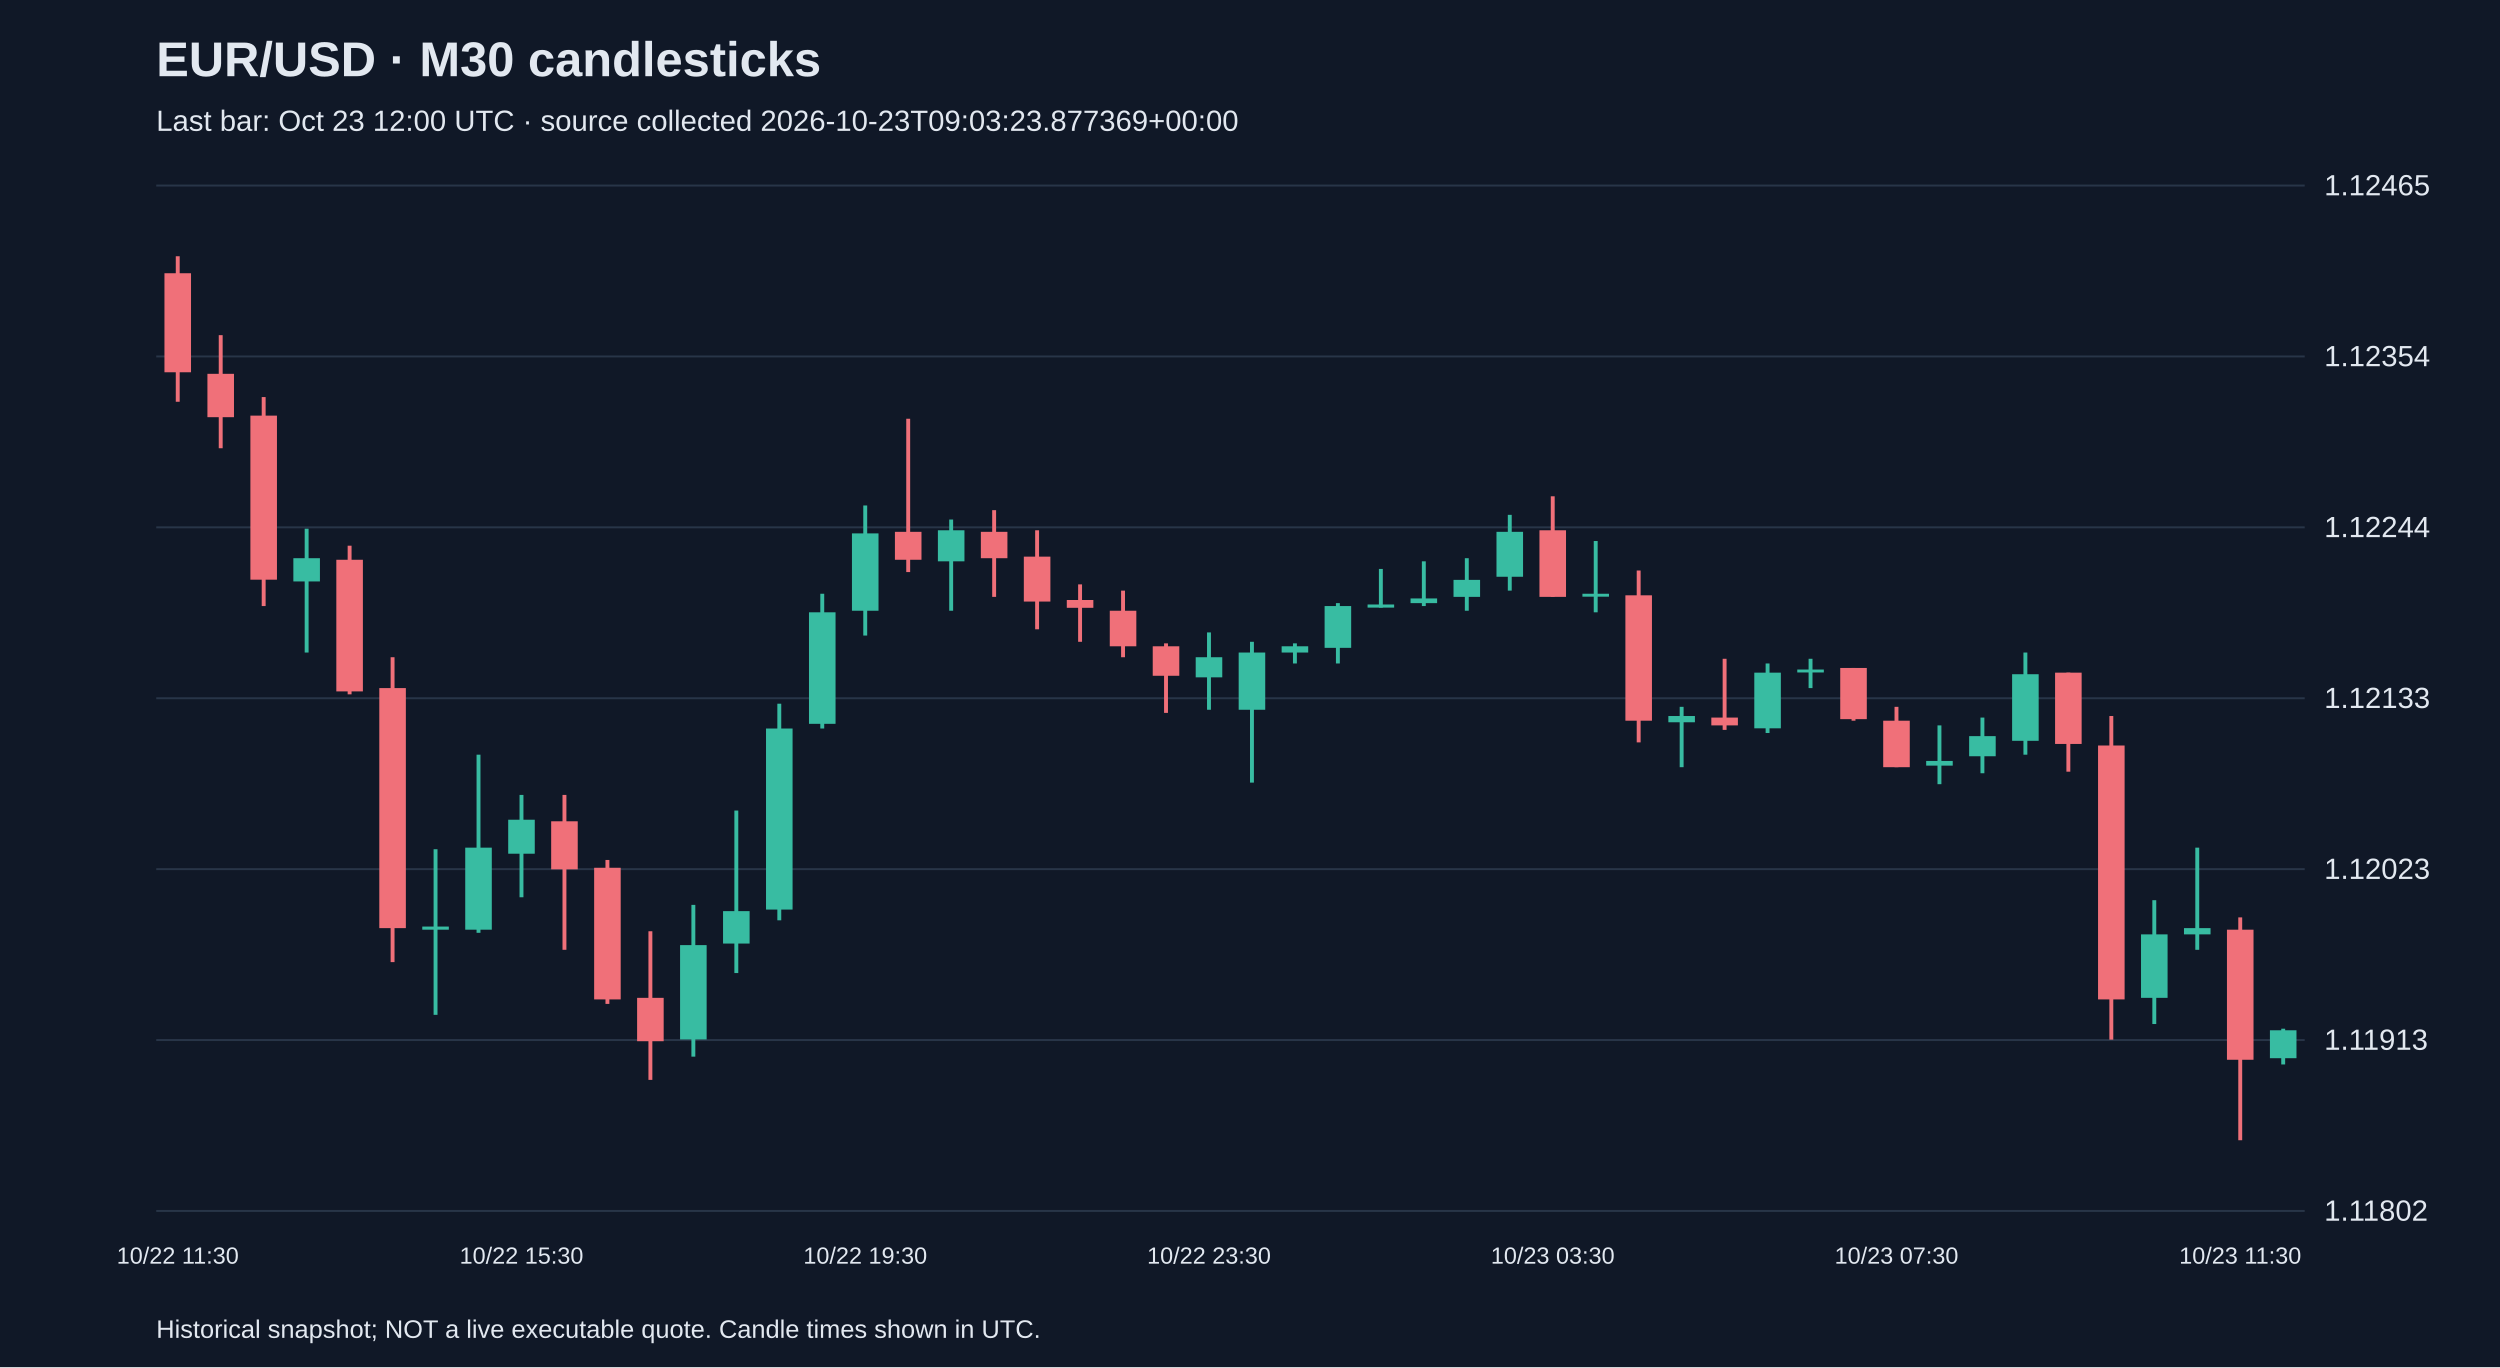
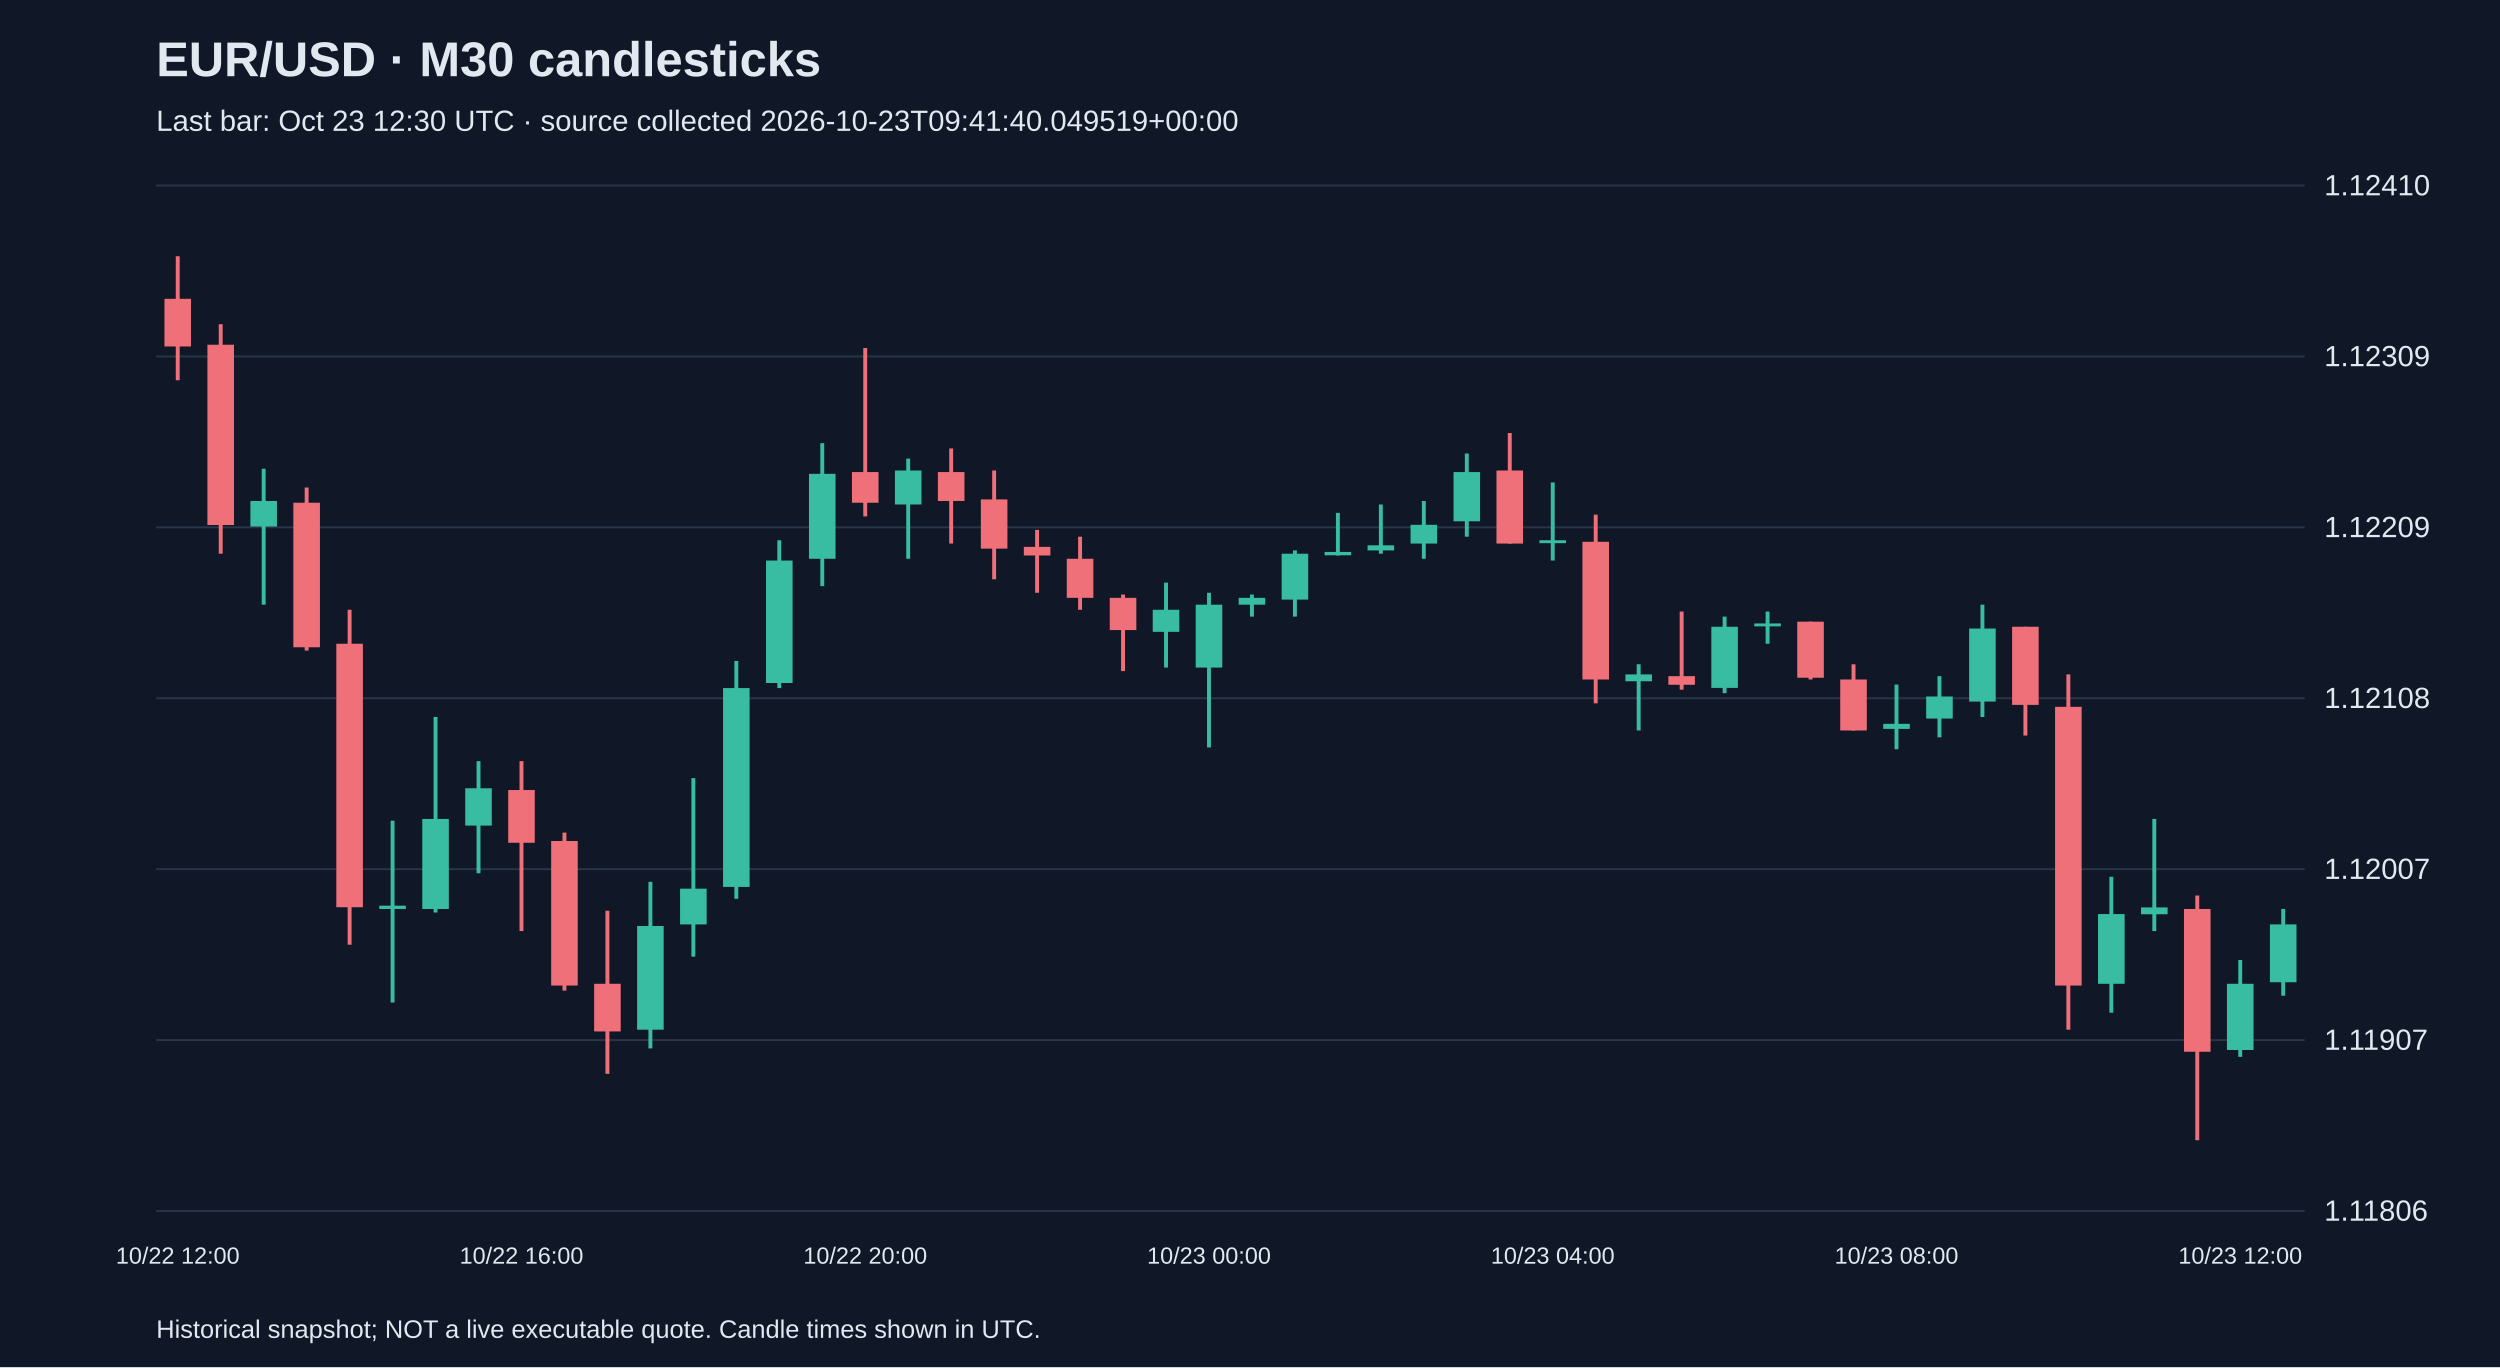
<svg xmlns="http://www.w3.org/2000/svg" viewBox="0 0 1280 700">
  <rect width="100%" height="100%" fill="#101827" />
  <style>text{font-family:Arial,sans-serif;fill:#e2e8f0}</style>
  <text x="80" y="39" font-size="25" font-weight="bold">EUR/USD · M30 candlesticks</text>
-   <text x="80" y="67" font-size="15" fill="#a6b1c5">Last bar: Oct 23 12:00 UTC · source collected 2026-10-23T09:03:23.877369+00:00</text>
+   <text x="80" y="67" font-size="15" fill="#a6b1c5">Last bar: Oct 23 12:30 UTC · source collected 2026-10-23T09:41:40.049519+00:00</text>
  <line x1="80" y1="620.0" x2="1180" y2="620.0" stroke="#283548" />
-   <text x="1190" y="625.0" font-size="15">1.11802</text>
+   <text x="1190" y="625.0" font-size="15">1.11806</text>
  <line x1="80" y1="532.5" x2="1180" y2="532.5" stroke="#283548" />
-   <text x="1190" y="537.5" font-size="15">1.11913</text>
+   <text x="1190" y="537.5" font-size="15">1.11907</text>
  <line x1="80" y1="445.0" x2="1180" y2="445.0" stroke="#283548" />
-   <text x="1190" y="450.0" font-size="15">1.12023</text>
+   <text x="1190" y="450.0" font-size="15">1.12007</text>
  <line x1="80" y1="357.5" x2="1180" y2="357.5" stroke="#283548" />
-   <text x="1190" y="362.5" font-size="15">1.12133</text>
+   <text x="1190" y="362.5" font-size="15">1.12108</text>
  <line x1="80" y1="270.0" x2="1180" y2="270.0" stroke="#283548" />
-   <text x="1190" y="275.0" font-size="15">1.12244</text>
+   <text x="1190" y="275.0" font-size="15">1.12209</text>
  <line x1="80" y1="182.5" x2="1180" y2="182.5" stroke="#283548" />
-   <text x="1190" y="187.5" font-size="15">1.12354</text>
+   <text x="1190" y="187.5" font-size="15">1.12309</text>
  <line x1="80" y1="95.0" x2="1180" y2="95.0" stroke="#283548" />
-   <text x="1190" y="100.0" font-size="15">1.12465</text>
-   <line x1="91.0" y1="131.2" x2="91.0" y2="205.7" stroke="#f07079" stroke-width="2" />
-   <rect x="84.2" y="139.9" width="13.6" height="50.7" fill="#f07079" />
-   <text x="91.0" y="647" text-anchor="middle" font-size="12">10/22 11:30</text>
-   <line x1="113.0" y1="171.6" x2="113.0" y2="229.5" stroke="#f07079" stroke-width="2" />
-   <rect x="106.2" y="191.4" width="13.6" height="22.2" fill="#f07079" />
-   <line x1="135.0" y1="203.3" x2="135.0" y2="310.3" stroke="#f07079" stroke-width="2" />
-   <rect x="128.2" y="212.8" width="13.6" height="84.0" fill="#f07079" />
-   <line x1="157.0" y1="270.7" x2="157.0" y2="334.1" stroke="#38bca2" stroke-width="2" />
-   <rect x="150.2" y="285.8" width="13.6" height="11.9" fill="#38bca2" />
-   <line x1="179.0" y1="279.4" x2="179.0" y2="355.5" stroke="#f07079" stroke-width="2" />
-   <rect x="172.2" y="286.6" width="13.6" height="67.4" fill="#f07079" />
-   <line x1="201.0" y1="336.5" x2="201.0" y2="492.6" stroke="#f07079" stroke-width="2" />
-   <rect x="194.2" y="352.3" width="13.6" height="122.9" fill="#f07079" />
-   <line x1="223.0" y1="434.8" x2="223.0" y2="519.6" stroke="#38bca2" stroke-width="2" />
-   <rect x="216.2" y="474.4" width="13.6" height="1.6" fill="#38bca2" />
-   <line x1="245.0" y1="386.4" x2="245.0" y2="477.6" stroke="#38bca2" stroke-width="2" />
-   <rect x="238.2" y="434.0" width="13.6" height="42.0" fill="#38bca2" />
-   <line x1="267.0" y1="407.0" x2="267.0" y2="459.4" stroke="#38bca2" stroke-width="2" />
-   <rect x="260.2" y="419.7" width="13.6" height="17.4" fill="#38bca2" />
-   <text x="267.0" y="647" text-anchor="middle" font-size="12">10/22 15:30</text>
-   <line x1="289.0" y1="407.0" x2="289.0" y2="486.3" stroke="#f07079" stroke-width="2" />
-   <rect x="282.2" y="420.5" width="13.6" height="24.6" fill="#f07079" />
-   <line x1="311.0" y1="440.3" x2="311.0" y2="514.0" stroke="#f07079" stroke-width="2" />
-   <rect x="304.2" y="444.3" width="13.6" height="67.4" fill="#f07079" />
-   <line x1="333.0" y1="476.8" x2="333.0" y2="552.9" stroke="#f07079" stroke-width="2" />
-   <rect x="326.2" y="510.9" width="13.6" height="22.2" fill="#f07079" />
-   <line x1="355.0" y1="463.3" x2="355.0" y2="541.0" stroke="#38bca2" stroke-width="2" />
-   <rect x="348.2" y="483.9" width="13.6" height="48.3" fill="#38bca2" />
-   <line x1="377.0" y1="415.0" x2="377.0" y2="498.2" stroke="#38bca2" stroke-width="2" />
-   <rect x="370.2" y="466.5" width="13.6" height="16.6" fill="#38bca2" />
-   <line x1="399.0" y1="360.3" x2="399.0" y2="471.2" stroke="#38bca2" stroke-width="2" />
-   <rect x="392.2" y="373.0" width="13.6" height="92.7" fill="#38bca2" />
-   <line x1="421.0" y1="304.0" x2="421.0" y2="373.0" stroke="#38bca2" stroke-width="2" />
-   <rect x="414.2" y="313.5" width="13.6" height="57.1" fill="#38bca2" />
-   <line x1="443.0" y1="258.8" x2="443.0" y2="325.4" stroke="#38bca2" stroke-width="2" />
-   <rect x="436.2" y="273.1" width="13.6" height="39.6" fill="#38bca2" />
-   <text x="443.0" y="647" text-anchor="middle" font-size="12">10/22 19:30</text>
-   <line x1="465.0" y1="214.4" x2="465.0" y2="292.9" stroke="#f07079" stroke-width="2" />
-   <rect x="458.2" y="272.3" width="13.6" height="14.3" fill="#f07079" />
-   <line x1="487.0" y1="266.0" x2="487.0" y2="312.7" stroke="#38bca2" stroke-width="2" />
-   <rect x="480.2" y="271.5" width="13.6" height="15.9" fill="#38bca2" />
-   <line x1="509.0" y1="261.2" x2="509.0" y2="305.6" stroke="#f07079" stroke-width="2" />
-   <rect x="502.2" y="272.3" width="13.6" height="13.5" fill="#f07079" />
-   <line x1="531.0" y1="271.5" x2="531.0" y2="322.2" stroke="#f07079" stroke-width="2" />
-   <rect x="524.2" y="285.0" width="13.6" height="23.0" fill="#f07079" />
-   <line x1="553.0" y1="299.2" x2="553.0" y2="328.6" stroke="#f07079" stroke-width="2" />
-   <rect x="546.2" y="307.2" width="13.6" height="4.0" fill="#f07079" />
-   <line x1="575.0" y1="302.4" x2="575.0" y2="336.5" stroke="#f07079" stroke-width="2" />
-   <rect x="568.2" y="312.7" width="13.6" height="18.2" fill="#f07079" />
-   <line x1="597.0" y1="329.4" x2="597.0" y2="365.0" stroke="#f07079" stroke-width="2" />
-   <rect x="590.2" y="330.9" width="13.6" height="15.1" fill="#f07079" />
-   <line x1="619.0" y1="323.8" x2="619.0" y2="363.4" stroke="#38bca2" stroke-width="2" />
-   <rect x="612.2" y="336.5" width="13.6" height="10.3" fill="#38bca2" />
-   <text x="619.0" y="647" text-anchor="middle" font-size="12">10/22 23:30</text>
-   <line x1="641.0" y1="328.6" x2="641.0" y2="400.7" stroke="#38bca2" stroke-width="2" />
-   <rect x="634.2" y="334.1" width="13.6" height="29.3" fill="#38bca2" />
-   <line x1="663.0" y1="329.4" x2="663.0" y2="339.7" stroke="#38bca2" stroke-width="2" />
-   <rect x="656.2" y="330.9" width="13.6" height="3.2" fill="#38bca2" />
-   <line x1="685.0" y1="308.8" x2="685.0" y2="339.7" stroke="#38bca2" stroke-width="2" />
-   <rect x="678.2" y="310.3" width="13.6" height="21.4" fill="#38bca2" />
-   <line x1="707.0" y1="291.3" x2="707.0" y2="311.1" stroke="#38bca2" stroke-width="2" />
-   <rect x="700.2" y="309.5" width="13.6" height="1.6" fill="#38bca2" />
-   <line x1="729.0" y1="287.4" x2="729.0" y2="310.3" stroke="#38bca2" stroke-width="2" />
-   <rect x="722.2" y="306.4" width="13.6" height="2.4" fill="#38bca2" />
-   <line x1="751.0" y1="285.8" x2="751.0" y2="312.7" stroke="#38bca2" stroke-width="2" />
-   <rect x="744.2" y="296.9" width="13.6" height="8.7" fill="#38bca2" />
-   <line x1="773.0" y1="263.6" x2="773.0" y2="302.4" stroke="#38bca2" stroke-width="2" />
-   <rect x="766.2" y="272.3" width="13.6" height="23.0" fill="#38bca2" />
-   <line x1="795.0" y1="254.1" x2="795.0" y2="305.6" stroke="#f07079" stroke-width="2" />
-   <rect x="788.2" y="271.5" width="13.6" height="34.1" fill="#f07079" />
-   <text x="795.0" y="647" text-anchor="middle" font-size="12">10/23 03:30</text>
-   <line x1="817.0" y1="277.0" x2="817.0" y2="313.5" stroke="#38bca2" stroke-width="2" />
-   <rect x="810.2" y="304.0" width="13.6" height="1.5" fill="#38bca2" />
-   <line x1="839.0" y1="292.1" x2="839.0" y2="380.1" stroke="#f07079" stroke-width="2" />
-   <rect x="832.2" y="304.8" width="13.6" height="64.2" fill="#f07079" />
-   <line x1="861.0" y1="361.9" x2="861.0" y2="392.8" stroke="#38bca2" stroke-width="2" />
-   <rect x="854.2" y="366.6" width="13.6" height="3.2" fill="#38bca2" />
-   <line x1="883.0" y1="337.3" x2="883.0" y2="373.7" stroke="#f07079" stroke-width="2" />
-   <rect x="876.2" y="367.4" width="13.6" height="4.0" fill="#f07079" />
-   <line x1="905.0" y1="339.7" x2="905.0" y2="375.3" stroke="#38bca2" stroke-width="2" />
-   <rect x="898.2" y="344.4" width="13.6" height="28.5" fill="#38bca2" />
-   <line x1="927.0" y1="337.3" x2="927.0" y2="352.3" stroke="#38bca2" stroke-width="2" />
-   <rect x="920.2" y="342.8" width="13.6" height="1.5" fill="#38bca2" />
-   <line x1="949.0" y1="342.0" x2="949.0" y2="369.0" stroke="#f07079" stroke-width="2" />
-   <rect x="942.2" y="342.0" width="13.6" height="26.2" fill="#f07079" />
-   <line x1="971.0" y1="361.9" x2="971.0" y2="392.8" stroke="#f07079" stroke-width="2" />
-   <rect x="964.2" y="369.0" width="13.6" height="23.8" fill="#f07079" />
-   <text x="971.0" y="647" text-anchor="middle" font-size="12">10/23 07:30</text>
-   <line x1="993.0" y1="371.4" x2="993.0" y2="401.5" stroke="#38bca2" stroke-width="2" />
-   <rect x="986.2" y="389.6" width="13.6" height="2.4" fill="#38bca2" />
-   <line x1="1015.0" y1="367.4" x2="1015.0" y2="395.9" stroke="#38bca2" stroke-width="2" />
-   <rect x="1008.2" y="376.9" width="13.6" height="10.3" fill="#38bca2" />
-   <line x1="1037.0" y1="334.1" x2="1037.0" y2="386.4" stroke="#38bca2" stroke-width="2" />
-   <rect x="1030.2" y="345.2" width="13.6" height="34.1" fill="#38bca2" />
-   <line x1="1059.0" y1="344.4" x2="1059.0" y2="395.1" stroke="#f07079" stroke-width="2" />
-   <rect x="1052.2" y="344.4" width="13.6" height="36.5" fill="#f07079" />
-   <line x1="1081.0" y1="366.6" x2="1081.0" y2="532.3" stroke="#f07079" stroke-width="2" />
-   <rect x="1074.2" y="381.7" width="13.6" height="130.0" fill="#f07079" />
-   <line x1="1103.0" y1="460.9" x2="1103.0" y2="524.3" stroke="#38bca2" stroke-width="2" />
-   <rect x="1096.2" y="478.4" width="13.6" height="32.5" fill="#38bca2" />
-   <line x1="1125.0" y1="434.0" x2="1125.0" y2="486.3" stroke="#38bca2" stroke-width="2" />
-   <rect x="1118.2" y="475.2" width="13.6" height="3.2" fill="#38bca2" />
-   <line x1="1147.0" y1="469.7" x2="1147.0" y2="583.8" stroke="#f07079" stroke-width="2" />
-   <rect x="1140.2" y="476.0" width="13.6" height="66.6" fill="#f07079" />
-   <text x="1147.0" y="647" text-anchor="middle" font-size="12">10/23 11:30</text>
-   <line x1="1169.0" y1="526.7" x2="1169.0" y2="545.0" stroke="#38bca2" stroke-width="2" />
-   <rect x="1162.2" y="527.5" width="13.6" height="14.3" fill="#38bca2" />
+   <text x="1190" y="100.0" font-size="15">1.12410</text>
+   <line x1="91.0" y1="131.2" x2="91.0" y2="194.7" stroke="#f07079" stroke-width="2" />
+   <rect x="84.2" y="153.0" width="13.6" height="24.4" fill="#f07079" />
+   <text x="91.0" y="647" text-anchor="middle" font-size="12">10/22 12:00</text>
+   <line x1="113.0" y1="166.0" x2="113.0" y2="283.5" stroke="#f07079" stroke-width="2" />
+   <rect x="106.2" y="176.5" width="13.6" height="92.3" fill="#f07079" />
+   <line x1="135.0" y1="240.0" x2="135.0" y2="309.6" stroke="#38bca2" stroke-width="2" />
+   <rect x="128.2" y="256.5" width="13.6" height="13.1" fill="#38bca2" />
+   <line x1="157.0" y1="249.6" x2="157.0" y2="333.1" stroke="#f07079" stroke-width="2" />
+   <rect x="150.2" y="257.4" width="13.6" height="74.0" fill="#f07079" />
+   <line x1="179.0" y1="312.2" x2="179.0" y2="483.7" stroke="#f07079" stroke-width="2" />
+   <rect x="172.2" y="329.6" width="13.6" height="134.9" fill="#f07079" />
+   <line x1="201.0" y1="420.2" x2="201.0" y2="513.3" stroke="#38bca2" stroke-width="2" />
+   <rect x="194.2" y="463.7" width="13.6" height="1.7" fill="#38bca2" />
+   <line x1="223.0" y1="367.1" x2="223.0" y2="467.2" stroke="#38bca2" stroke-width="2" />
+   <rect x="216.2" y="419.3" width="13.6" height="46.1" fill="#38bca2" />
+   <line x1="245.0" y1="389.7" x2="245.0" y2="447.1" stroke="#38bca2" stroke-width="2" />
+   <rect x="238.2" y="403.6" width="13.6" height="19.1" fill="#38bca2" />
+   <line x1="267.0" y1="389.7" x2="267.0" y2="476.7" stroke="#f07079" stroke-width="2" />
+   <rect x="260.2" y="404.5" width="13.6" height="27.0" fill="#f07079" />
+   <text x="267.0" y="647" text-anchor="middle" font-size="12">10/22 16:00</text>
+   <line x1="289.0" y1="426.3" x2="289.0" y2="507.2" stroke="#f07079" stroke-width="2" />
+   <rect x="282.2" y="430.6" width="13.6" height="74.0" fill="#f07079" />
+   <line x1="311.0" y1="466.3" x2="311.0" y2="549.8" stroke="#f07079" stroke-width="2" />
+   <rect x="304.2" y="503.7" width="13.6" height="24.4" fill="#f07079" />
+   <line x1="333.0" y1="451.5" x2="333.0" y2="536.8" stroke="#38bca2" stroke-width="2" />
+   <rect x="326.2" y="474.1" width="13.6" height="53.1" fill="#38bca2" />
+   <line x1="355.0" y1="398.4" x2="355.0" y2="489.8" stroke="#38bca2" stroke-width="2" />
+   <rect x="348.2" y="455.0" width="13.6" height="18.3" fill="#38bca2" />
+   <line x1="377.0" y1="338.4" x2="377.0" y2="460.2" stroke="#38bca2" stroke-width="2" />
+   <rect x="370.2" y="352.3" width="13.6" height="101.8" fill="#38bca2" />
+   <line x1="399.0" y1="276.6" x2="399.0" y2="352.3" stroke="#38bca2" stroke-width="2" />
+   <rect x="392.2" y="287.0" width="13.6" height="62.7" fill="#38bca2" />
+   <line x1="421.0" y1="226.9" x2="421.0" y2="300.1" stroke="#38bca2" stroke-width="2" />
+   <rect x="414.2" y="242.6" width="13.6" height="43.5" fill="#38bca2" />
+   <line x1="443.0" y1="178.2" x2="443.0" y2="264.4" stroke="#f07079" stroke-width="2" />
+   <rect x="436.2" y="241.7" width="13.6" height="15.7" fill="#f07079" />
+   <text x="443.0" y="647" text-anchor="middle" font-size="12">10/22 20:00</text>
+   <line x1="465.0" y1="234.8" x2="465.0" y2="286.1" stroke="#38bca2" stroke-width="2" />
+   <rect x="458.2" y="240.9" width="13.6" height="17.4" fill="#38bca2" />
+   <line x1="487.0" y1="229.6" x2="487.0" y2="278.3" stroke="#f07079" stroke-width="2" />
+   <rect x="480.2" y="241.7" width="13.6" height="14.8" fill="#f07079" />
+   <line x1="509.0" y1="240.9" x2="509.0" y2="296.6" stroke="#f07079" stroke-width="2" />
+   <rect x="502.2" y="255.7" width="13.6" height="25.2" fill="#f07079" />
+   <line x1="531.0" y1="271.3" x2="531.0" y2="303.5" stroke="#f07079" stroke-width="2" />
+   <rect x="524.2" y="280.0" width="13.6" height="4.4" fill="#f07079" />
+   <line x1="553.0" y1="274.8" x2="553.0" y2="312.2" stroke="#f07079" stroke-width="2" />
+   <rect x="546.2" y="286.1" width="13.6" height="20.0" fill="#f07079" />
+   <line x1="575.0" y1="304.4" x2="575.0" y2="343.6" stroke="#f07079" stroke-width="2" />
+   <rect x="568.2" y="306.1" width="13.6" height="16.5" fill="#f07079" />
+   <line x1="597.0" y1="298.3" x2="597.0" y2="341.8" stroke="#38bca2" stroke-width="2" />
+   <rect x="590.2" y="312.2" width="13.6" height="11.3" fill="#38bca2" />
+   <line x1="619.0" y1="303.5" x2="619.0" y2="382.7" stroke="#38bca2" stroke-width="2" />
+   <rect x="612.2" y="309.6" width="13.6" height="32.2" fill="#38bca2" />
+   <text x="619.0" y="647" text-anchor="middle" font-size="12">10/23 00:00</text>
+   <line x1="641.0" y1="304.4" x2="641.0" y2="315.7" stroke="#38bca2" stroke-width="2" />
+   <rect x="634.2" y="306.1" width="13.6" height="3.5" fill="#38bca2" />
+   <line x1="663.0" y1="281.8" x2="663.0" y2="315.7" stroke="#38bca2" stroke-width="2" />
+   <rect x="656.2" y="283.5" width="13.6" height="23.5" fill="#38bca2" />
+   <line x1="685.0" y1="262.6" x2="685.0" y2="284.4" stroke="#38bca2" stroke-width="2" />
+   <rect x="678.2" y="282.6" width="13.6" height="1.7" fill="#38bca2" />
+   <line x1="707.0" y1="258.3" x2="707.0" y2="283.5" stroke="#38bca2" stroke-width="2" />
+   <rect x="700.2" y="279.2" width="13.6" height="2.6" fill="#38bca2" />
+   <line x1="729.0" y1="256.5" x2="729.0" y2="286.1" stroke="#38bca2" stroke-width="2" />
+   <rect x="722.2" y="268.7" width="13.6" height="9.6" fill="#38bca2" />
+   <line x1="751.0" y1="232.2" x2="751.0" y2="274.8" stroke="#38bca2" stroke-width="2" />
+   <rect x="744.2" y="241.7" width="13.6" height="25.2" fill="#38bca2" />
+   <line x1="773.0" y1="221.7" x2="773.0" y2="278.3" stroke="#f07079" stroke-width="2" />
+   <rect x="766.2" y="240.9" width="13.6" height="37.4" fill="#f07079" />
+   <line x1="795.0" y1="247.0" x2="795.0" y2="287.0" stroke="#38bca2" stroke-width="2" />
+   <rect x="788.2" y="276.6" width="13.6" height="1.5" fill="#38bca2" />
+   <text x="795.0" y="647" text-anchor="middle" font-size="12">10/23 04:00</text>
+   <line x1="817.0" y1="263.5" x2="817.0" y2="360.1" stroke="#f07079" stroke-width="2" />
+   <rect x="810.2" y="277.4" width="13.6" height="70.5" fill="#f07079" />
+   <line x1="839.0" y1="340.1" x2="839.0" y2="374.0" stroke="#38bca2" stroke-width="2" />
+   <rect x="832.2" y="345.3" width="13.6" height="3.5" fill="#38bca2" />
+   <line x1="861.0" y1="313.1" x2="861.0" y2="353.1" stroke="#f07079" stroke-width="2" />
+   <rect x="854.2" y="346.2" width="13.6" height="4.4" fill="#f07079" />
+   <line x1="883.0" y1="315.7" x2="883.0" y2="354.9" stroke="#38bca2" stroke-width="2" />
+   <rect x="876.2" y="320.9" width="13.6" height="31.3" fill="#38bca2" />
+   <line x1="905.0" y1="313.1" x2="905.0" y2="329.6" stroke="#38bca2" stroke-width="2" />
+   <rect x="898.2" y="319.2" width="13.6" height="1.5" fill="#38bca2" />
+   <line x1="927.0" y1="318.3" x2="927.0" y2="347.9" stroke="#f07079" stroke-width="2" />
+   <rect x="920.2" y="318.3" width="13.6" height="28.7" fill="#f07079" />
+   <line x1="949.0" y1="340.1" x2="949.0" y2="374.0" stroke="#f07079" stroke-width="2" />
+   <rect x="942.2" y="347.9" width="13.6" height="26.1" fill="#f07079" />
+   <line x1="971.0" y1="350.5" x2="971.0" y2="383.6" stroke="#38bca2" stroke-width="2" />
+   <rect x="964.2" y="370.6" width="13.6" height="2.6" fill="#38bca2" />
+   <text x="971.0" y="647" text-anchor="middle" font-size="12">10/23 08:00</text>
+   <line x1="993.0" y1="346.2" x2="993.0" y2="377.5" stroke="#38bca2" stroke-width="2" />
+   <rect x="986.2" y="356.6" width="13.6" height="11.3" fill="#38bca2" />
+   <line x1="1015.0" y1="309.6" x2="1015.0" y2="367.1" stroke="#38bca2" stroke-width="2" />
+   <rect x="1008.2" y="321.8" width="13.6" height="37.4" fill="#38bca2" />
+   <line x1="1037.0" y1="320.9" x2="1037.0" y2="376.6" stroke="#f07079" stroke-width="2" />
+   <rect x="1030.2" y="320.9" width="13.6" height="40.0" fill="#f07079" />
+   <line x1="1059.0" y1="345.3" x2="1059.0" y2="527.2" stroke="#f07079" stroke-width="2" />
+   <rect x="1052.2" y="361.9" width="13.6" height="142.7" fill="#f07079" />
+   <line x1="1081.0" y1="448.9" x2="1081.0" y2="518.5" stroke="#38bca2" stroke-width="2" />
+   <rect x="1074.2" y="468.0" width="13.6" height="35.7" fill="#38bca2" />
+   <line x1="1103.0" y1="419.3" x2="1103.0" y2="476.7" stroke="#38bca2" stroke-width="2" />
+   <rect x="1096.2" y="464.6" width="13.6" height="3.5" fill="#38bca2" />
+   <line x1="1125.0" y1="458.5" x2="1125.0" y2="583.8" stroke="#f07079" stroke-width="2" />
+   <rect x="1118.2" y="465.4" width="13.6" height="73.1" fill="#f07079" />
+   <line x1="1147.0" y1="491.5" x2="1147.0" y2="541.1" stroke="#38bca2" stroke-width="2" />
+   <rect x="1140.2" y="503.7" width="13.6" height="33.9" fill="#38bca2" />
+   <text x="1147.0" y="647" text-anchor="middle" font-size="12">10/23 12:00</text>
+   <line x1="1169.0" y1="465.4" x2="1169.0" y2="509.8" stroke="#38bca2" stroke-width="2" />
+   <rect x="1162.2" y="473.3" width="13.6" height="29.6" fill="#38bca2" />
  <text x="80" y="685" font-size="13">Historical snapshot; NOT a live executable quote. Candle times shown in UTC.</text>
</svg>
